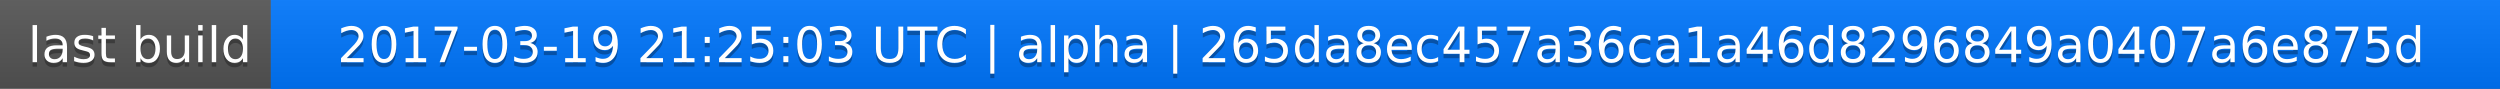
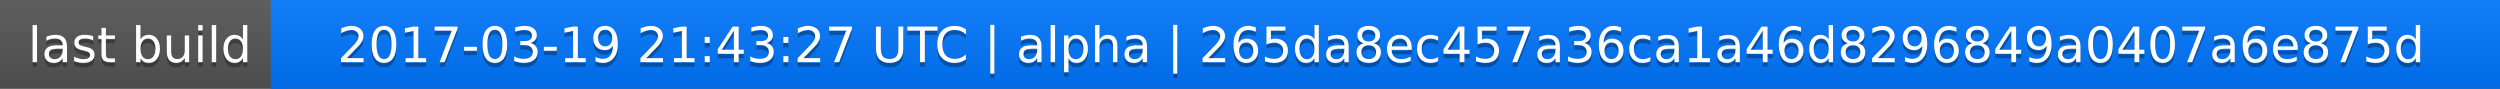
<svg xmlns="http://www.w3.org/2000/svg" width="563" height="20">
  <linearGradient id="a" x2="0" y2="100%">
    <stop offset="0" stop-color="#bbb" stop-opacity=".1" />
    <stop offset="1" stop-opacity=".1" />
  </linearGradient>
  <rect rx="0" width="563" height="20" fill="#555" />
  <rect rx="0" x="61" width="502" height="20" fill="#07f" />
  <path fill="#07f" d="M61 0h4v20h-4z" />
  <rect rx="0" width="563" height="20" fill="url(#a)" />
  <g fill="#fff" text-anchor="middle" font-family="DejaVu Sans,Verdana,Geneva,sans-serif" font-size="11">
    <text x="31.5" y="15" fill="#010101" fill-opacity=".3">last build</text>
    <text x="31.5" y="14">last build</text>
-     <text x="311" y="15" fill="#010101" fill-opacity=".3">2017-03-19 21:25:03 UTC | alpha | 265da8ec457a36ca1a46d8296849a0407a6e875d</text>
-     <text x="311" y="14">2017-03-19 21:25:03 UTC | alpha | 265da8ec457a36ca1a46d8296849a0407a6e875d</text>
+     <text x="311" y="15" fill="#010101" fill-opacity=".3">2017-03-19 21:43:27 UTC | alpha | 265da8ec457a36ca1a46d8296849a0407a6e875d</text>
+     <text x="311" y="14">2017-03-19 21:43:27 UTC | alpha | 265da8ec457a36ca1a46d8296849a0407a6e875d</text>
  </g>
</svg>
